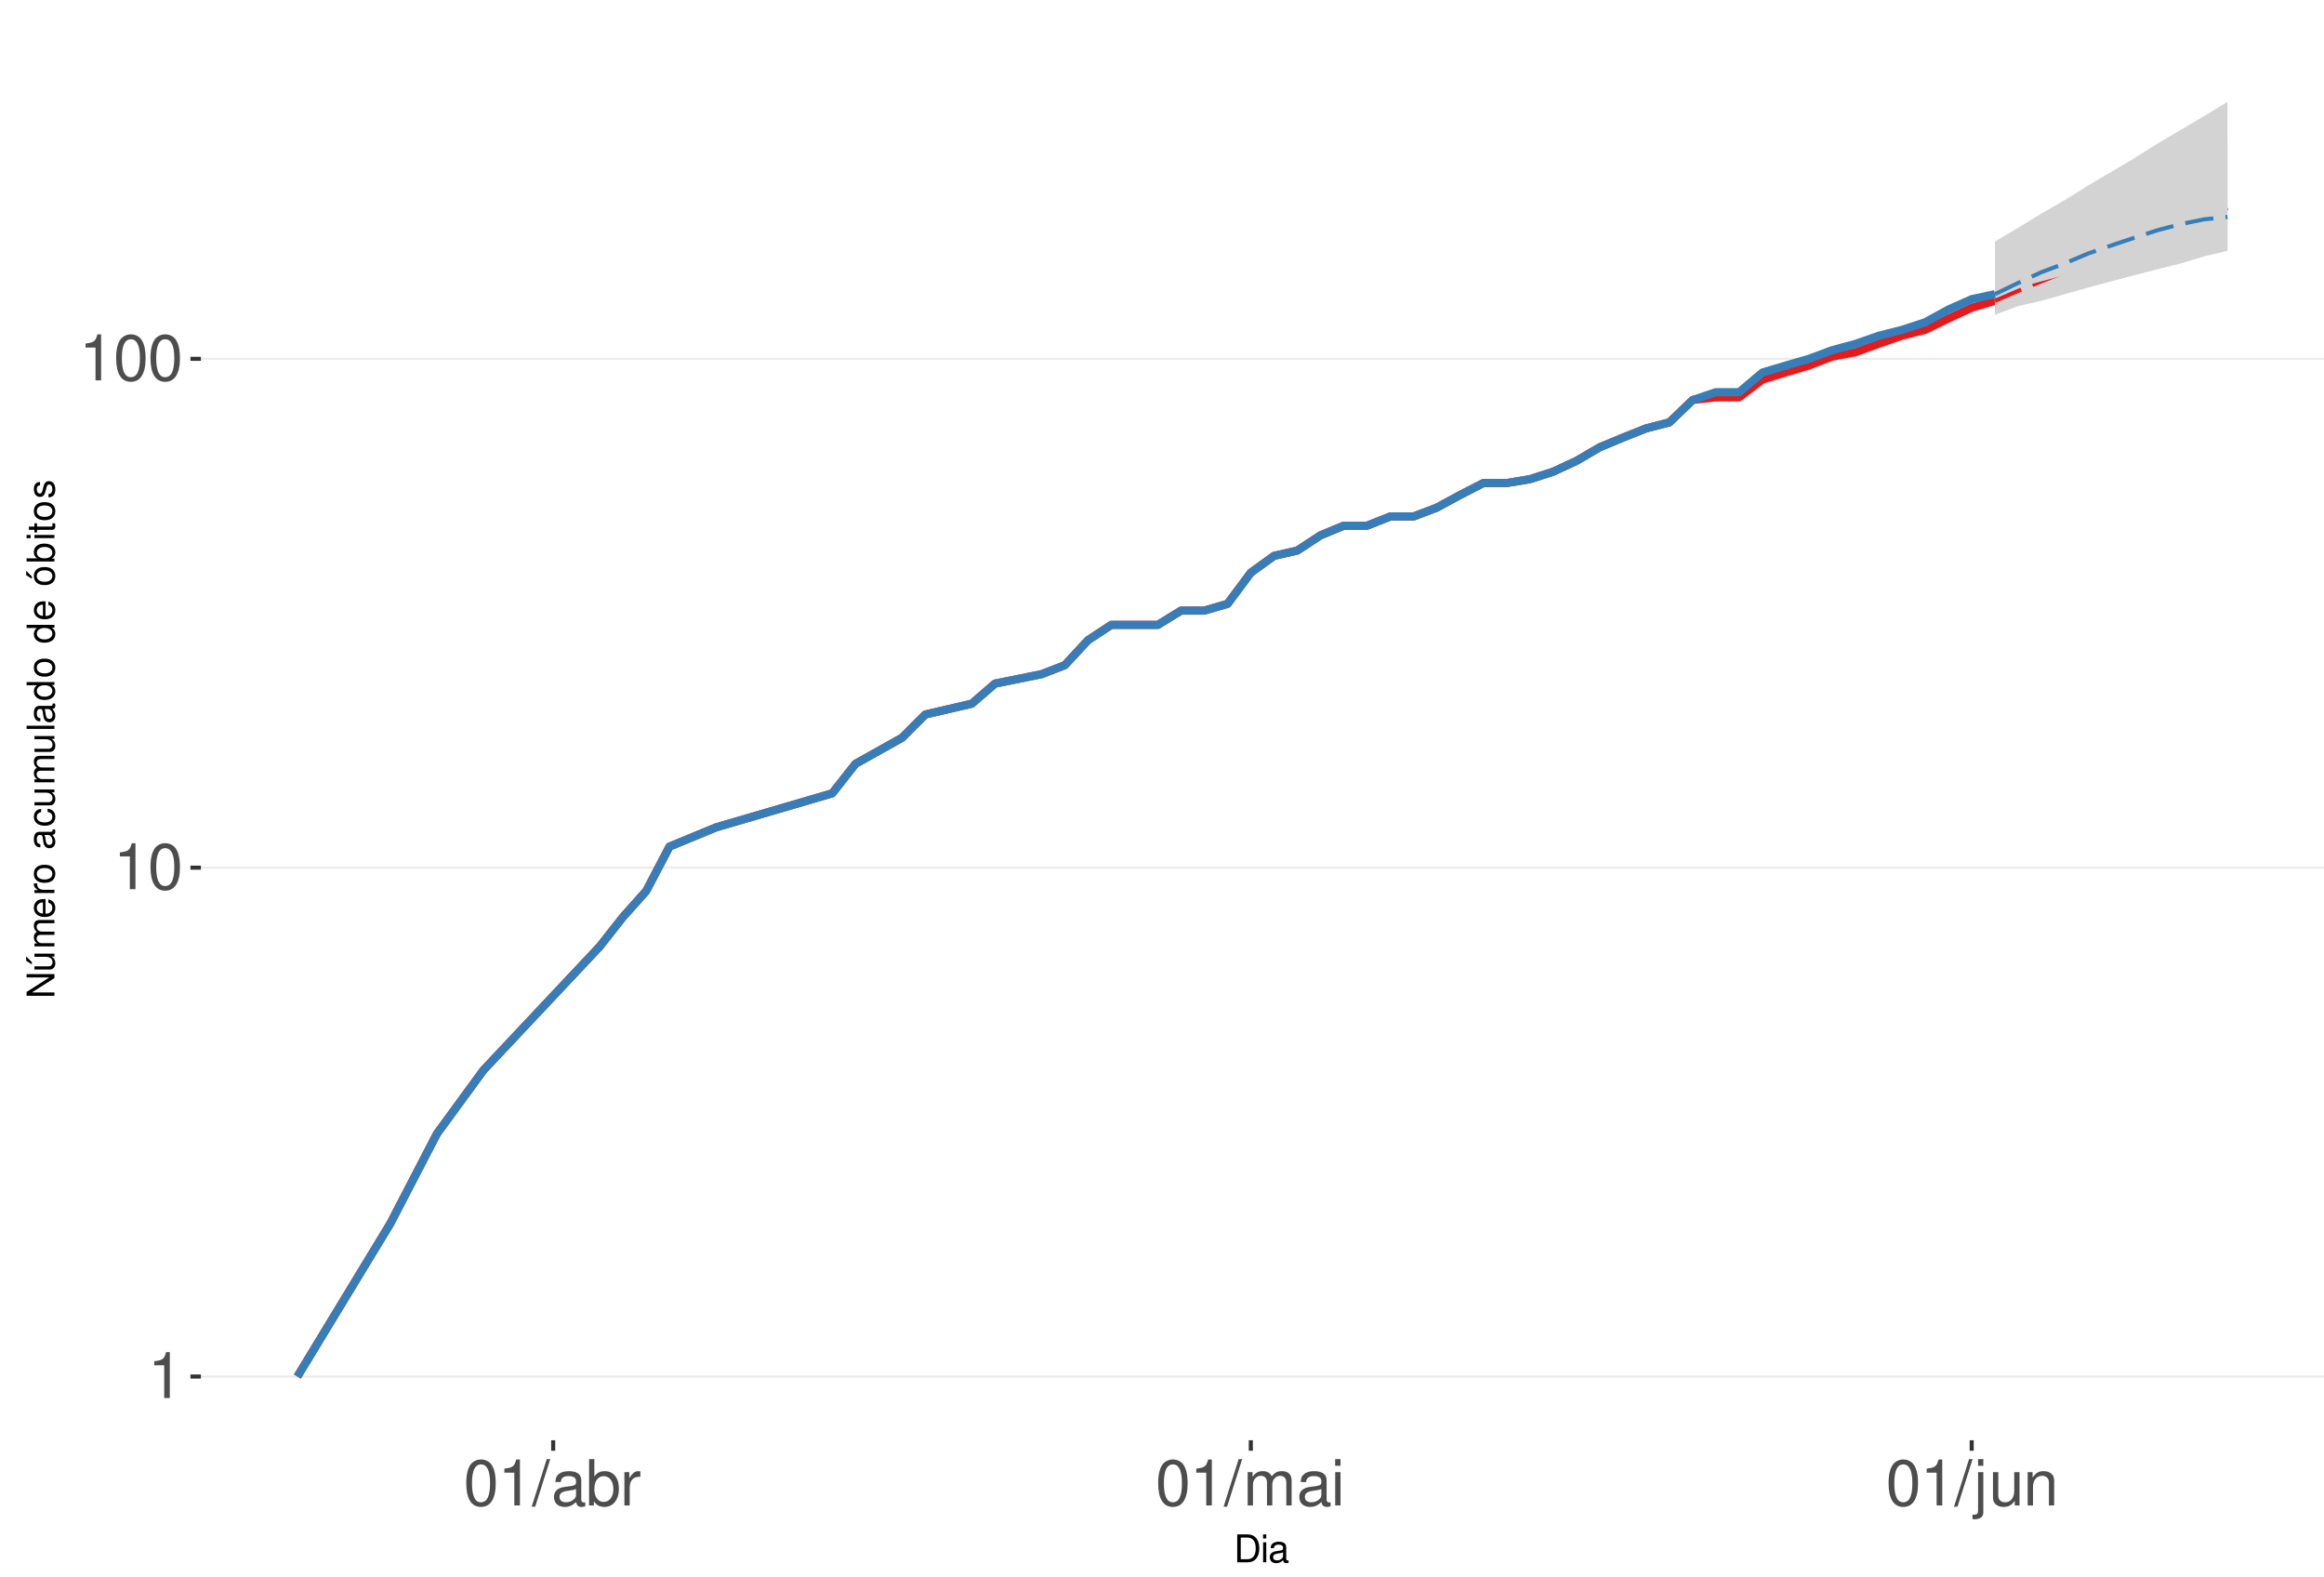
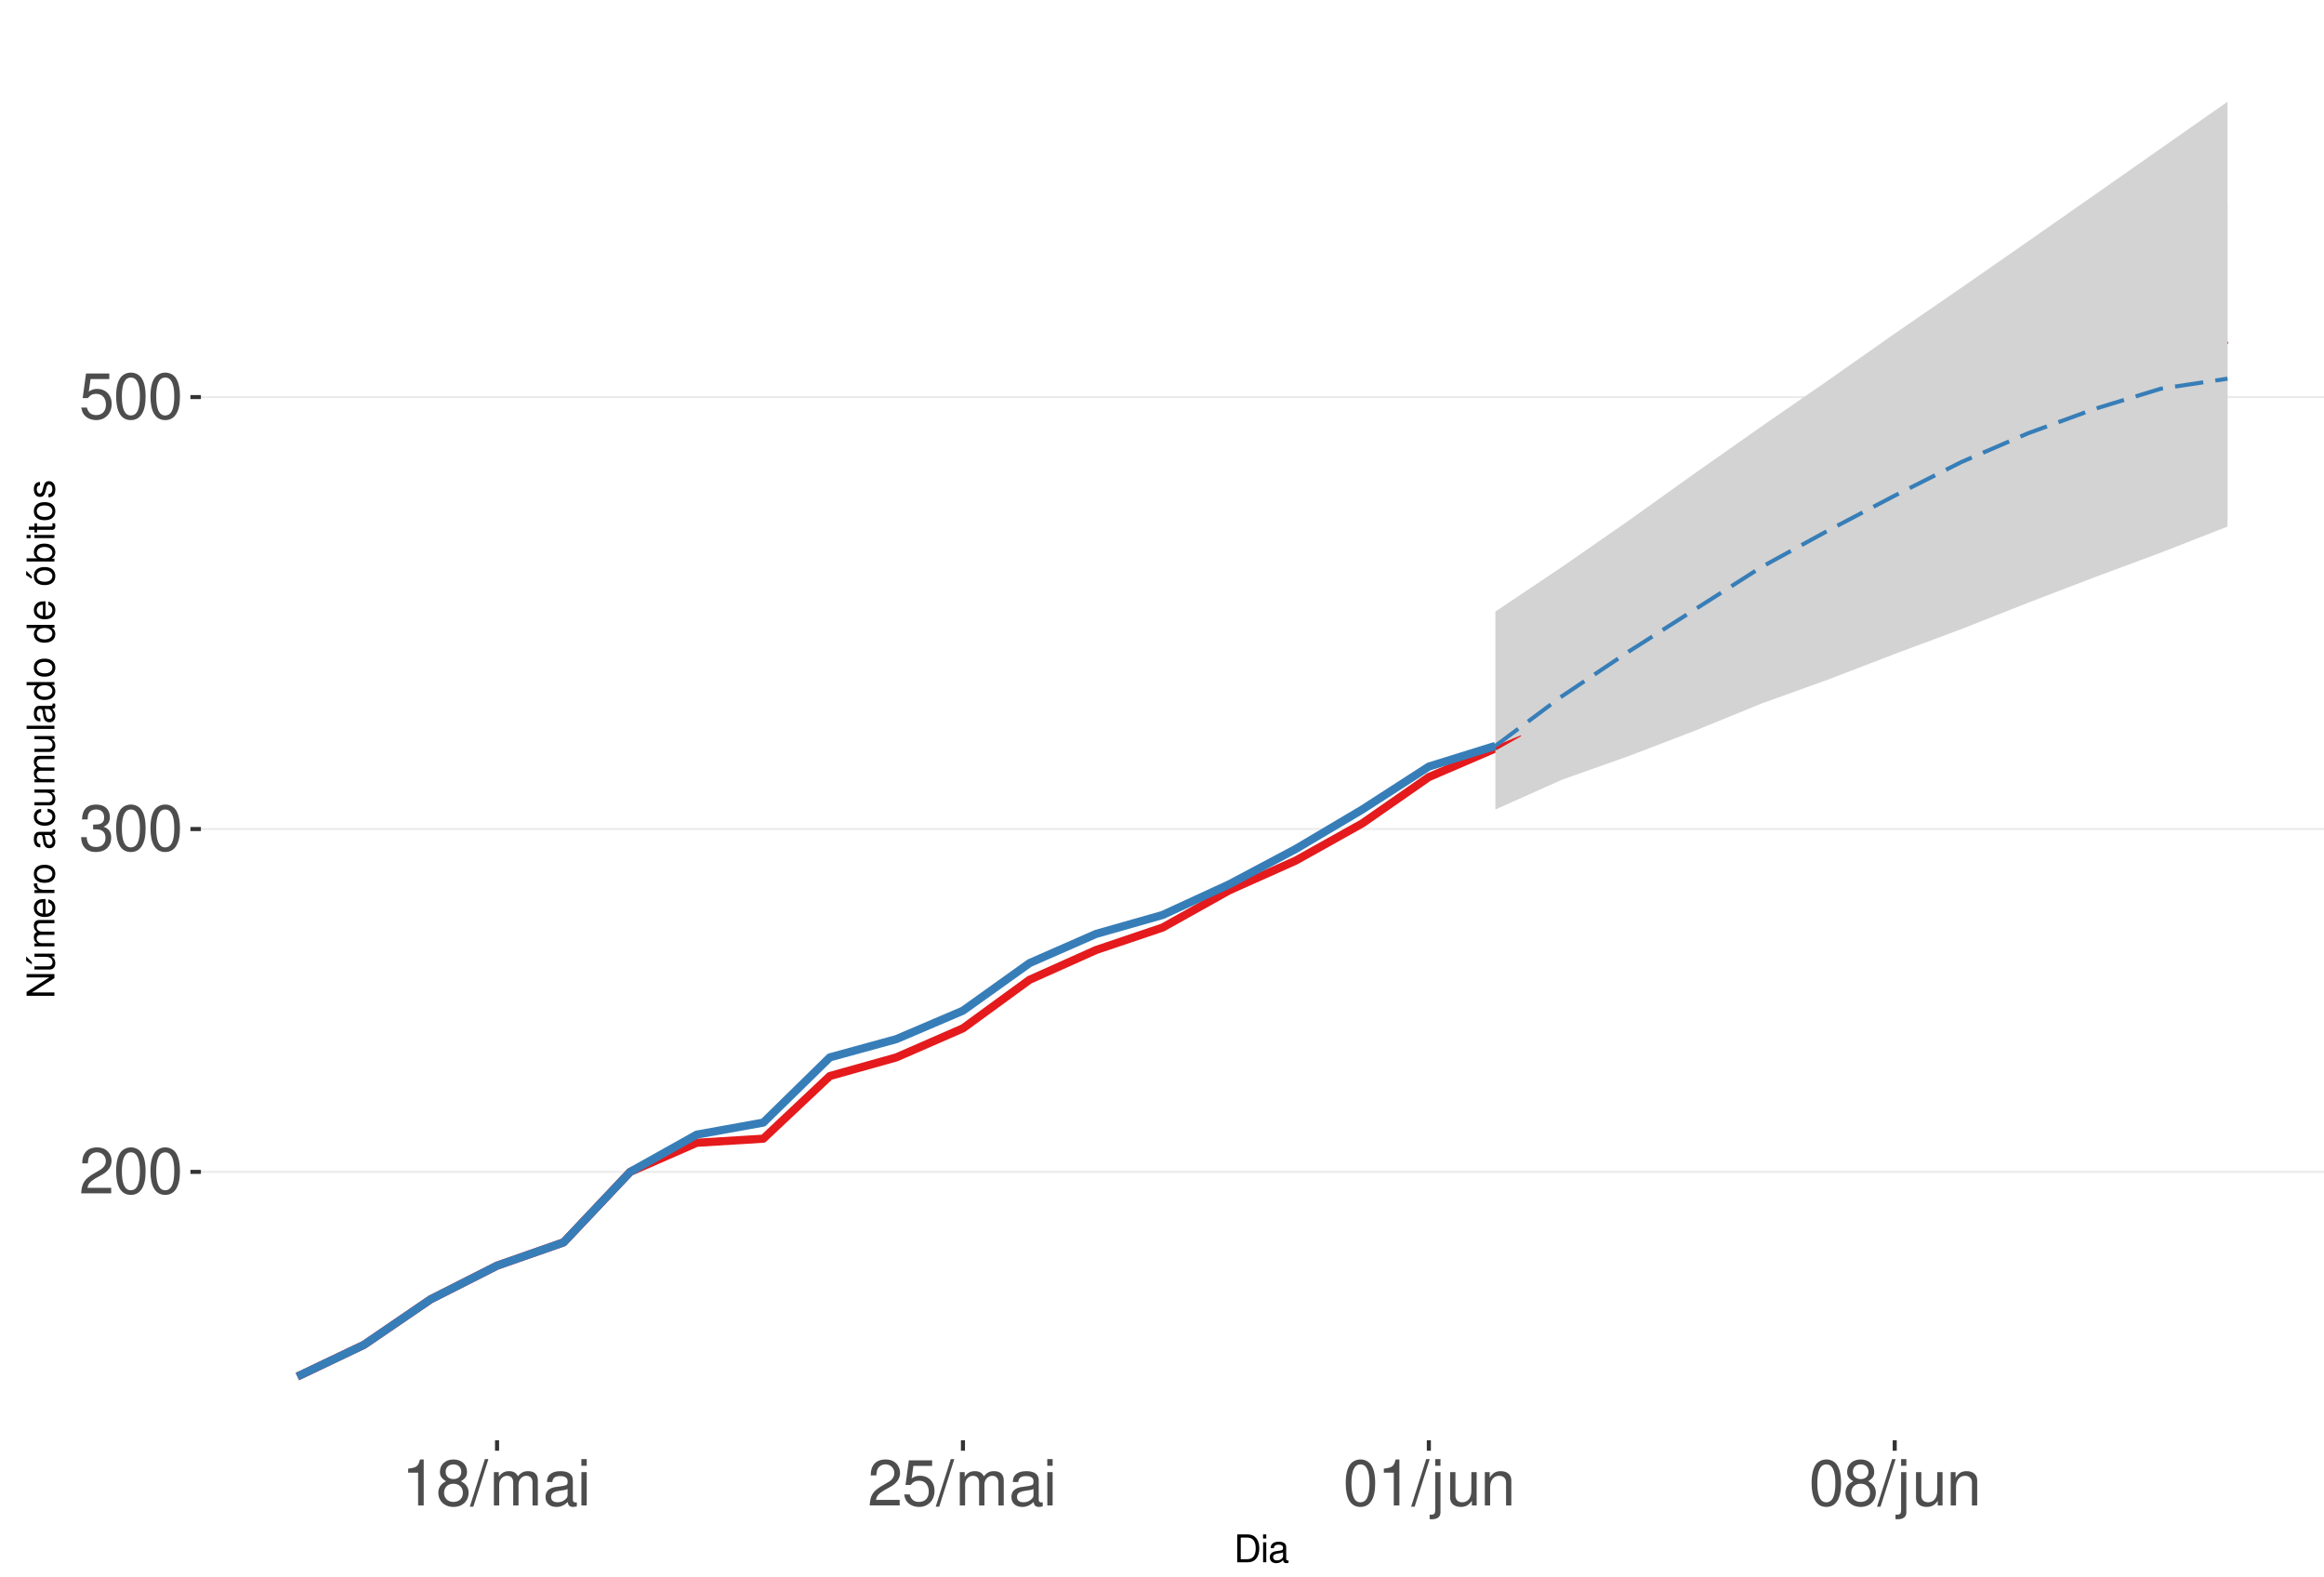
<svg xmlns="http://www.w3.org/2000/svg" xmlns:xlink="http://www.w3.org/1999/xlink" width="609pt" height="413pt" viewBox="0 0 609 413" version="1.1">
  <defs>
    <g>
      <symbol overflow="visible" id="glyph0-0">
        <path style="stroke:none;" d="" />
      </symbol>
      <symbol overflow="visible" id="glyph0-1">
-         <path style="stroke:none;" d="M 4.312 -8.578 L 4.312 0 L 5.781 0 L 5.781 -12.047 L 4.812 -12.047 C 4.297 -10.188 3.969 -9.938 1.703 -9.641 L 1.703 -8.578 Z M 4.312 -8.578 " />
+         <path style="stroke:none;" d="M 8.422 -1.453 L 2.219 -1.453 C 2.359 -2.453 2.891 -3.078 4.344 -3.969 L 6.016 -4.891 C 7.656 -5.812 8.516 -7.047 8.516 -8.531 C 8.516 -9.531 8.109 -10.453 7.406 -11.109 C 6.719 -11.75 5.844 -12.047 4.734 -12.047 C 3.234 -12.047 2.109 -11.516 1.469 -10.484 C 1.047 -9.844 0.859 -9.094 0.828 -7.875 L 2.297 -7.875 C 2.344 -8.688 2.453 -9.172 2.641 -9.578 C 3.031 -10.312 3.797 -10.766 4.688 -10.766 C 6.016 -10.766 7.016 -9.797 7.016 -8.5 C 7.016 -7.531 6.469 -6.703 5.406 -6.094 L 3.875 -5.203 C 1.422 -3.781 0.703 -2.641 0.562 -0.016 L 8.422 -0.016 Z M 8.422 -1.453 " />
      </symbol>
      <symbol overflow="visible" id="glyph0-2">
        <path style="stroke:none;" d="M 4.578 -12.047 C 3.484 -12.047 2.484 -11.547 1.859 -10.734 C 1.094 -9.656 0.719 -8.062 0.719 -5.828 C 0.719 -1.766 2.047 0.391 4.578 0.391 C 7.078 0.391 8.438 -1.766 8.438 -5.734 C 8.438 -8.062 8.078 -9.625 7.297 -10.734 C 6.672 -11.562 5.703 -12.047 4.578 -12.047 Z M 4.578 -10.75 C 6.156 -10.75 6.953 -9.125 6.953 -5.859 C 6.953 -2.438 6.172 -0.828 4.547 -0.828 C 3 -0.828 2.219 -2.5 2.219 -5.812 C 2.219 -9.125 3 -10.75 4.578 -10.75 Z M 4.578 -10.75 " />
      </symbol>
      <symbol overflow="visible" id="glyph0-3">
+         <path style="stroke:none;" d="M 3.688 -5.547 L 4.484 -5.547 C 6.078 -5.547 6.922 -4.797 6.922 -3.344 C 6.922 -1.828 6.016 -0.922 4.5 -0.922 C 2.875 -0.922 2.094 -1.734 2 -3.5 L 0.531 -3.5 C 0.594 -2.531 0.766 -1.906 1.047 -1.359 C 1.672 -0.203 2.812 0.391 4.438 0.391 C 6.859 0.391 8.422 -1.078 8.422 -3.359 C 8.422 -4.891 7.844 -5.734 6.422 -6.234 C 7.531 -6.672 8.078 -7.516 8.078 -8.734 C 8.078 -10.797 6.734 -12.047 4.484 -12.047 C 2.094 -12.047 0.828 -10.703 0.781 -8.156 L 2.25 -8.156 C 2.266 -8.891 2.328 -9.312 2.516 -9.672 C 2.844 -10.359 3.578 -10.766 4.5 -10.766 C 5.797 -10.766 6.578 -9.984 6.578 -8.672 C 6.578 -7.828 6.281 -7.312 5.625 -7.031 C 5.234 -6.859 4.703 -6.797 3.688 -6.781 Z M 3.688 -5.547 " />
+       </symbol>
+       <symbol overflow="visible" id="glyph0-4">
+         <path style="stroke:none;" d="M 7.922 -11.812 L 1.828 -11.812 L 0.953 -5.375 L 2.297 -5.375 C 2.984 -6.203 3.547 -6.484 4.484 -6.484 C 6.062 -6.484 7.047 -5.391 7.047 -3.641 C 7.047 -1.953 6.062 -0.922 4.469 -0.922 C 3.188 -0.922 2.406 -1.562 2.047 -2.891 L 0.578 -2.891 C 0.781 -1.938 0.953 -1.469 1.297 -1.031 C 1.969 -0.141 3.172 0.391 4.5 0.391 C 6.875 0.391 8.547 -1.344 8.547 -3.844 C 8.547 -6.172 7 -7.781 4.734 -7.781 C 3.891 -7.781 3.234 -7.562 2.547 -7.062 L 3.016 -10.359 L 7.922 -10.359 Z M 7.922 -11.812 " />
+       </symbol>
+       <symbol overflow="visible" id="glyph0-5">
+         <path style="stroke:none;" d="M 4.312 -8.578 L 4.312 0 L 5.781 0 L 5.781 -12.047 L 4.812 -12.047 C 4.297 -10.188 3.969 -9.938 1.703 -9.641 L 1.703 -8.578 Z M 4.312 -8.578 " />
+       </symbol>
+       <symbol overflow="visible" id="glyph0-6">
+         <path style="stroke:none;" d="M 6.516 -6.344 C 7.75 -7.094 8.125 -7.688 8.125 -8.828 C 8.125 -10.734 6.672 -12.047 4.578 -12.047 C 2.5 -12.047 1.031 -10.734 1.031 -8.844 C 1.031 -7.688 1.422 -7.109 2.625 -6.344 C 1.281 -5.656 0.609 -4.688 0.609 -3.344 C 0.609 -1.156 2.234 0.391 4.578 0.391 C 6.906 0.391 8.547 -1.156 8.547 -3.344 C 8.547 -4.688 7.875 -5.656 6.516 -6.344 Z M 4.578 -10.75 C 5.828 -10.75 6.625 -10 6.625 -8.797 C 6.625 -7.656 5.812 -6.906 4.578 -6.906 C 3.328 -6.906 2.531 -7.656 2.531 -8.828 C 2.531 -10 3.328 -10.75 4.578 -10.75 Z M 4.578 -5.688 C 6.047 -5.688 7.047 -4.719 7.047 -3.312 C 7.047 -1.859 6.062 -0.922 4.547 -0.922 C 3.109 -0.922 2.109 -1.906 2.109 -3.297 C 2.109 -4.734 3.094 -5.688 4.578 -5.688 Z M 4.578 -5.688 " />
+       </symbol>
+       <symbol overflow="visible" id="glyph0-7">
        <path style="stroke:none;" d="M 3.812 -12.141 L -0.141 0.328 L 0.781 0.328 L 4.734 -12.141 Z M 3.812 -12.141 " />
      </symbol>
-       <symbol overflow="visible" id="glyph0-4">
+       <symbol overflow="visible" id="glyph0-8">
+         <path style="stroke:none;" d="M 1.172 -8.734 L 1.172 0 L 2.562 0 L 2.562 -5.484 C 2.562 -6.75 3.484 -7.766 4.609 -7.766 C 5.641 -7.766 6.234 -7.125 6.234 -6.016 L 6.234 0 L 7.625 0 L 7.625 -5.484 C 7.625 -6.75 8.547 -7.766 9.672 -7.766 C 10.688 -7.766 11.297 -7.109 11.297 -6.016 L 11.297 0 L 12.688 0 L 12.688 -6.547 C 12.688 -8.109 11.797 -8.984 10.156 -8.984 C 9 -8.984 8.297 -8.625 7.484 -7.641 C 6.969 -8.578 6.266 -8.984 5.125 -8.984 C 3.969 -8.984 3.188 -8.547 2.453 -7.5 L 2.453 -8.734 Z M 1.172 -8.734 " />
+       </symbol>
+       <symbol overflow="visible" id="glyph0-9">
        <path style="stroke:none;" d="M 8.906 -0.812 C 8.766 -0.781 8.688 -0.781 8.609 -0.781 C 8.125 -0.781 7.859 -1.031 7.859 -1.469 L 7.859 -6.594 C 7.859 -8.141 6.734 -8.984 4.578 -8.984 C 3.297 -8.984 2.281 -8.609 1.688 -7.969 C 1.281 -7.516 1.109 -7.016 1.078 -6.141 L 2.484 -6.141 C 2.594 -7.219 3.234 -7.688 4.531 -7.688 C 5.797 -7.688 6.484 -7.234 6.484 -6.391 L 6.484 -6.031 C 6.469 -5.438 6.156 -5.219 5.031 -5.062 C 3.062 -4.812 2.766 -4.75 2.234 -4.531 C 1.219 -4.094 0.703 -3.328 0.703 -2.203 C 0.703 -0.609 1.797 0.391 3.562 0.391 C 4.656 0.391 5.547 0 6.531 -0.906 C 6.625 0 7.062 0.391 7.969 0.391 C 8.266 0.391 8.438 0.344 8.906 0.234 Z M 6.484 -2.75 C 6.484 -2.281 6.344 -2 5.922 -1.609 C 5.359 -1.094 4.688 -0.828 3.859 -0.828 C 2.781 -0.828 2.156 -1.344 2.156 -2.234 C 2.156 -3.141 2.75 -3.609 4.25 -3.828 C 5.734 -4.031 6.016 -4.094 6.484 -4.312 Z M 6.484 -2.75 " />
      </symbol>
-       <symbol overflow="visible" id="glyph0-5">
-         <path style="stroke:none;" d="M 0.906 -12.141 L 0.906 0 L 2.156 0 L 2.156 -1.109 C 2.812 -0.094 3.703 0.391 4.906 0.391 C 7.219 0.391 8.719 -1.5 8.719 -4.391 C 8.719 -7.234 7.297 -8.984 4.984 -8.984 C 3.781 -8.984 2.938 -8.531 2.281 -7.547 L 2.281 -12.141 Z M 4.719 -7.672 C 6.266 -7.672 7.266 -6.328 7.266 -4.25 C 7.266 -2.266 6.234 -0.922 4.719 -0.922 C 3.234 -0.922 2.281 -2.25 2.281 -4.297 C 2.281 -6.344 3.234 -7.672 4.719 -7.672 Z M 4.719 -7.672 " />
-       </symbol>
-       <symbol overflow="visible" id="glyph0-6">
-         <path style="stroke:none;" d="M 1.156 -8.734 L 1.156 0 L 2.547 0 L 2.547 -4.531 C 2.562 -6.625 3.438 -7.562 5.344 -7.516 L 5.344 -8.922 C 5.109 -8.969 4.984 -8.984 4.812 -8.984 C 3.922 -8.984 3.234 -8.438 2.438 -7.141 L 2.438 -8.734 Z M 1.156 -8.734 " />
-       </symbol>
-       <symbol overflow="visible" id="glyph0-7">
-         <path style="stroke:none;" d="M 1.172 -8.734 L 1.172 0 L 2.562 0 L 2.562 -5.484 C 2.562 -6.75 3.484 -7.766 4.609 -7.766 C 5.641 -7.766 6.234 -7.125 6.234 -6.016 L 6.234 0 L 7.625 0 L 7.625 -5.484 C 7.625 -6.75 8.547 -7.766 9.672 -7.766 C 10.688 -7.766 11.297 -7.109 11.297 -6.016 L 11.297 0 L 12.688 0 L 12.688 -6.547 C 12.688 -8.109 11.797 -8.984 10.156 -8.984 C 9 -8.984 8.297 -8.625 7.484 -7.641 C 6.969 -8.578 6.266 -8.984 5.125 -8.984 C 3.969 -8.984 3.188 -8.547 2.453 -7.5 L 2.453 -8.734 Z M 1.172 -8.734 " />
-       </symbol>
-       <symbol overflow="visible" id="glyph0-8">
+       <symbol overflow="visible" id="glyph0-10">
        <path style="stroke:none;" d="M 2.5 -8.734 L 1.109 -8.734 L 1.109 0 L 2.5 0 Z M 2.5 -12.141 L 1.094 -12.141 L 1.094 -10.391 L 2.5 -10.391 Z M 2.5 -12.141 " />
      </symbol>
-       <symbol overflow="visible" id="glyph0-9">
+       <symbol overflow="visible" id="glyph0-11">
        <path style="stroke:none;" d="M 1.172 -8.734 L 1.172 1.266 C 1.172 2.125 0.906 2.422 0.031 2.422 C -0.062 2.422 -0.109 2.422 -0.297 2.406 L -0.297 3.578 C -0.141 3.609 -0.047 3.625 0.172 3.625 C 1.734 3.625 2.547 3.016 2.547 1.812 L 2.547 -8.734 Z M 2.547 -12.141 L 1.172 -12.141 L 1.172 -10.391 L 2.547 -10.391 Z M 2.547 -12.141 " />
      </symbol>
-       <symbol overflow="visible" id="glyph0-10">
+       <symbol overflow="visible" id="glyph0-12">
        <path style="stroke:none;" d="M 8.031 0 L 8.031 -8.734 L 6.641 -8.734 L 6.641 -3.781 C 6.641 -2 5.719 -0.828 4.266 -0.828 C 3.172 -0.828 2.469 -1.5 2.469 -2.547 L 2.469 -8.734 L 1.078 -8.734 L 1.078 -2 C 1.078 -0.547 2.172 0.391 3.859 0.391 C 5.141 0.391 5.969 -0.062 6.781 -1.219 L 6.781 0 Z M 8.031 0 " />
      </symbol>
-       <symbol overflow="visible" id="glyph0-11">
+       <symbol overflow="visible" id="glyph0-13">
        <path style="stroke:none;" d="M 1.172 -8.734 L 1.172 0 L 2.562 0 L 2.562 -4.812 C 2.562 -6.594 3.5 -7.766 4.938 -7.766 C 6.031 -7.766 6.734 -7.094 6.734 -6.047 L 6.734 0 L 8.109 0 L 8.109 -6.594 C 8.109 -8.047 7.031 -8.984 5.344 -8.984 C 4.047 -8.984 3.219 -8.484 2.453 -7.266 L 2.453 -8.734 Z M 1.172 -8.734 " />
      </symbol>
      <symbol overflow="visible" id="glyph1-0">
        <path style="stroke:none;" d="" />
      </symbol>
      <symbol overflow="visible" id="glyph1-1">
        <path style="stroke:none;" d="M 0.891 0 L 3.703 0 C 5.547 0 6.672 -1.375 6.672 -3.656 C 6.672 -5.906 5.547 -7.297 3.703 -7.297 L 0.891 -7.297 Z M 1.812 -0.812 L 1.812 -6.469 L 3.547 -6.469 C 4.984 -6.469 5.734 -5.5 5.734 -3.641 C 5.734 -1.797 4.984 -0.812 3.547 -0.812 Z M 1.812 -0.812 " />
      </symbol>
      <symbol overflow="visible" id="glyph1-2">
        <path style="stroke:none;" d="M 1.5 -5.234 L 0.672 -5.234 L 0.672 0 L 1.5 0 Z M 1.5 -7.297 L 0.656 -7.297 L 0.656 -6.234 L 1.5 -6.234 Z M 1.5 -7.297 " />
      </symbol>
      <symbol overflow="visible" id="glyph1-3">
        <path style="stroke:none;" d="M 5.344 -0.484 C 5.266 -0.469 5.219 -0.469 5.172 -0.469 C 4.875 -0.469 4.719 -0.625 4.719 -0.875 L 4.719 -3.953 C 4.719 -4.891 4.047 -5.391 2.75 -5.391 C 1.984 -5.391 1.375 -5.172 1.016 -4.781 C 0.766 -4.516 0.672 -4.203 0.656 -3.688 L 1.484 -3.688 C 1.562 -4.328 1.938 -4.625 2.719 -4.625 C 3.484 -4.625 3.891 -4.344 3.891 -3.844 L 3.891 -3.625 C 3.875 -3.266 3.703 -3.125 3.016 -3.047 C 1.844 -2.891 1.656 -2.844 1.344 -2.719 C 0.734 -2.453 0.422 -2 0.422 -1.312 C 0.422 -0.375 1.078 0.234 2.141 0.234 C 2.797 0.234 3.328 0 3.922 -0.547 C 3.984 0 4.234 0.234 4.781 0.234 C 4.953 0.234 5.062 0.203 5.344 0.141 Z M 3.891 -1.656 C 3.891 -1.375 3.812 -1.203 3.562 -0.969 C 3.219 -0.656 2.812 -0.5 2.312 -0.5 C 1.672 -0.5 1.297 -0.812 1.297 -1.344 C 1.297 -1.891 1.656 -2.172 2.547 -2.297 C 3.438 -2.422 3.609 -2.453 3.891 -2.594 Z M 3.891 -1.656 " />
      </symbol>
      <symbol overflow="visible" id="glyph2-0">
        <path style="stroke:none;" d="" />
      </symbol>
      <symbol overflow="visible" id="glyph2-1">
        <path style="stroke:none;" d="M -7.297 -6.453 L -7.297 -5.578 L -1.328 -5.578 L -7.297 -1.766 L -7.297 -0.766 L 0 -0.766 L 0 -1.641 L -5.906 -1.641 L 0 -5.406 L 0 -6.453 Z M -7.297 -6.453 " />
      </symbol>
      <symbol overflow="visible" id="glyph2-2">
        <path style="stroke:none;" d="M 0 -4.812 L -5.234 -4.812 L -5.234 -3.984 L -2.266 -3.984 C -1.203 -3.984 -0.5 -3.438 -0.5 -2.562 C -0.5 -1.906 -0.906 -1.484 -1.531 -1.484 L -5.234 -1.484 L -5.234 -0.656 L -1.203 -0.656 C -0.328 -0.656 0.234 -1.297 0.234 -2.312 C 0.234 -3.094 -0.047 -3.578 -0.734 -4.062 L 0 -4.062 Z M -7.406 -2.953 L -5.922 -2 L -5.922 -2.594 L -7.406 -4.094 Z M -7.406 -2.953 " />
      </symbol>
      <symbol overflow="visible" id="glyph2-3">
        <path style="stroke:none;" d="M -5.234 -0.703 L 0 -0.703 L 0 -1.547 L -3.297 -1.547 C -4.047 -1.547 -4.656 -2.094 -4.656 -2.766 C -4.656 -3.391 -4.281 -3.734 -3.609 -3.734 L 0 -3.734 L 0 -4.578 L -3.297 -4.578 C -4.047 -4.578 -4.656 -5.125 -4.656 -5.812 C -4.656 -6.422 -4.266 -6.781 -3.609 -6.781 L 0 -6.781 L 0 -7.625 L -3.938 -7.625 C -4.875 -7.625 -5.391 -7.078 -5.391 -6.094 C -5.391 -5.406 -5.188 -4.984 -4.594 -4.484 C -5.156 -4.188 -5.391 -3.766 -5.391 -3.078 C -5.391 -2.375 -5.125 -1.906 -4.5 -1.469 L -5.234 -1.469 Z M -5.234 -0.703 " />
      </symbol>
      <symbol overflow="visible" id="glyph2-4">
        <path style="stroke:none;" d="M -2.344 -5.125 C -3.141 -5.125 -3.625 -5.062 -4.016 -4.922 C -4.875 -4.578 -5.391 -3.781 -5.391 -2.797 C -5.391 -1.344 -4.281 -0.406 -2.547 -0.406 C -0.812 -0.406 0.234 -1.297 0.234 -2.781 C 0.234 -3.984 -0.453 -4.812 -1.594 -5.016 L -1.594 -4.188 C -0.906 -3.953 -0.547 -3.484 -0.547 -2.812 C -0.547 -2.281 -0.781 -1.828 -1.219 -1.547 C -1.516 -1.344 -1.812 -1.281 -2.344 -1.266 Z M -3.016 -1.297 C -3.984 -1.359 -4.625 -1.953 -4.625 -2.797 C -4.625 -3.641 -3.953 -4.234 -3.016 -4.234 Z M -3.016 -1.297 " />
      </symbol>
      <symbol overflow="visible" id="glyph2-5">
        <path style="stroke:none;" d="M -5.234 -0.688 L 0 -0.688 L 0 -1.531 L -2.719 -1.531 C -3.984 -1.547 -4.547 -2.062 -4.516 -3.203 L -5.359 -3.203 C -5.375 -3.062 -5.391 -2.984 -5.391 -2.891 C -5.391 -2.344 -5.062 -1.938 -4.297 -1.453 L -5.234 -1.453 Z M -5.234 -0.688 " />
      </symbol>
      <symbol overflow="visible" id="glyph2-6">
        <path style="stroke:none;" d="M -5.391 -2.719 C -5.391 -1.234 -4.344 -0.359 -2.578 -0.359 C -0.812 -0.359 0.234 -1.234 0.234 -2.734 C 0.234 -4.203 -0.812 -5.094 -2.547 -5.094 C -4.359 -5.094 -5.391 -4.234 -5.391 -2.719 Z M -4.625 -2.734 C -4.625 -3.672 -3.844 -4.234 -2.547 -4.234 C -1.312 -4.234 -0.547 -3.656 -0.547 -2.734 C -0.547 -1.797 -1.312 -1.234 -2.578 -1.234 C -3.844 -1.234 -4.625 -1.797 -4.625 -2.734 Z M -4.625 -2.734 " />
      </symbol>
      <symbol overflow="visible" id="glyph2-7">
        <path style="stroke:none;" d="" />
      </symbol>
      <symbol overflow="visible" id="glyph2-8">
        <path style="stroke:none;" d="M -0.484 -5.344 C -0.469 -5.266 -0.469 -5.219 -0.469 -5.172 C -0.469 -4.875 -0.625 -4.719 -0.875 -4.719 L -3.953 -4.719 C -4.891 -4.719 -5.391 -4.047 -5.391 -2.75 C -5.391 -1.984 -5.172 -1.375 -4.781 -1.016 C -4.516 -0.766 -4.203 -0.672 -3.688 -0.656 L -3.688 -1.484 C -4.328 -1.562 -4.625 -1.938 -4.625 -2.719 C -4.625 -3.484 -4.344 -3.891 -3.844 -3.891 L -3.625 -3.891 C -3.266 -3.875 -3.125 -3.703 -3.047 -3.016 C -2.891 -1.844 -2.844 -1.656 -2.719 -1.344 C -2.453 -0.734 -2 -0.422 -1.312 -0.422 C -0.375 -0.422 0.234 -1.078 0.234 -2.141 C 0.234 -2.797 0 -3.328 -0.547 -3.922 C 0 -3.984 0.234 -4.234 0.234 -4.781 C 0.234 -4.953 0.203 -5.062 0.141 -5.344 Z M -1.656 -3.891 C -1.375 -3.891 -1.203 -3.812 -0.969 -3.562 C -0.656 -3.219 -0.5 -2.812 -0.5 -2.312 C -0.5 -1.672 -0.812 -1.297 -1.344 -1.297 C -1.891 -1.297 -2.172 -1.656 -2.297 -2.547 C -2.422 -3.438 -2.453 -3.609 -2.594 -3.891 Z M -1.656 -3.891 " />
      </symbol>
      <symbol overflow="visible" id="glyph2-9">
        <path style="stroke:none;" d="M -3.484 -4.703 C -3.984 -4.672 -4.312 -4.562 -4.609 -4.359 C -5.094 -4 -5.391 -3.375 -5.391 -2.641 C -5.391 -1.219 -4.266 -0.312 -2.531 -0.312 C -0.844 -0.312 0.234 -1.203 0.234 -2.625 C 0.234 -3.875 -0.516 -4.672 -1.797 -4.766 L -1.797 -3.938 C -0.953 -3.797 -0.547 -3.359 -0.547 -2.656 C -0.547 -1.734 -1.297 -1.188 -2.531 -1.188 C -3.844 -1.188 -4.625 -1.719 -4.625 -2.625 C -4.625 -3.328 -4.203 -3.766 -3.484 -3.875 Z M -3.484 -4.703 " />
      </symbol>
      <symbol overflow="visible" id="glyph2-10">
        <path style="stroke:none;" d="M 0 -4.812 L -5.234 -4.812 L -5.234 -3.984 L -2.266 -3.984 C -1.203 -3.984 -0.5 -3.438 -0.5 -2.562 C -0.5 -1.906 -0.906 -1.484 -1.531 -1.484 L -5.234 -1.484 L -5.234 -0.656 L -1.203 -0.656 C -0.328 -0.656 0.234 -1.297 0.234 -2.312 C 0.234 -3.094 -0.047 -3.578 -0.734 -4.062 L 0 -4.062 Z M 0 -4.812 " />
      </symbol>
      <symbol overflow="visible" id="glyph2-11">
        <path style="stroke:none;" d="M -7.297 -1.516 L -7.297 -0.688 L 0 -0.688 L 0 -1.516 Z M -7.297 -1.516 " />
      </symbol>
      <symbol overflow="visible" id="glyph2-12">
        <path style="stroke:none;" d="M -7.297 -4.953 L -7.297 -4.125 L -4.578 -4.125 C -5.109 -3.766 -5.391 -3.203 -5.391 -2.516 C -5.391 -1.156 -4.297 -0.266 -2.625 -0.266 C -0.859 -0.266 0.234 -1.125 0.234 -2.547 C 0.234 -3.266 -0.047 -3.766 -0.688 -4.203 L 0 -4.203 L 0 -4.953 Z M -4.609 -2.656 C -4.609 -3.547 -3.812 -4.125 -2.562 -4.125 C -1.344 -4.125 -0.547 -3.547 -0.547 -2.656 C -0.547 -1.734 -1.359 -1.125 -2.578 -1.125 C -3.797 -1.125 -4.609 -1.734 -4.609 -2.656 Z M -4.609 -2.656 " />
      </symbol>
      <symbol overflow="visible" id="glyph2-13">
        <path style="stroke:none;" d="M -5.391 -2.719 C -5.391 -1.234 -4.344 -0.359 -2.578 -0.359 C -0.812 -0.359 0.234 -1.234 0.234 -2.734 C 0.234 -4.203 -0.812 -5.094 -2.547 -5.094 C -4.359 -5.094 -5.391 -4.234 -5.391 -2.719 Z M -4.625 -2.734 C -4.625 -3.672 -3.844 -4.234 -2.547 -4.234 C -1.312 -4.234 -0.547 -3.656 -0.547 -2.734 C -0.547 -1.797 -1.312 -1.234 -2.578 -1.234 C -3.844 -1.234 -4.625 -1.797 -4.625 -2.734 Z M -7.406 -2.984 L -5.922 -2.016 L -5.922 -2.625 L -7.406 -4.109 Z M -7.406 -2.984 " />
      </symbol>
      <symbol overflow="visible" id="glyph2-14">
        <path style="stroke:none;" d="M -7.297 -0.547 L 0 -0.547 L 0 -1.297 L -0.672 -1.297 C -0.062 -1.688 0.234 -2.219 0.234 -2.953 C 0.234 -4.328 -0.906 -5.234 -2.641 -5.234 C -4.344 -5.234 -5.391 -4.375 -5.391 -2.984 C -5.391 -2.266 -5.125 -1.766 -4.531 -1.375 L -7.297 -1.375 Z M -4.609 -2.828 C -4.609 -3.766 -3.797 -4.359 -2.547 -4.359 C -1.359 -4.359 -0.547 -3.734 -0.547 -2.828 C -0.547 -1.938 -1.344 -1.375 -2.578 -1.375 C -3.812 -1.375 -4.609 -1.938 -4.609 -2.828 Z M -4.609 -2.828 " />
      </symbol>
      <symbol overflow="visible" id="glyph2-15">
        <path style="stroke:none;" d="M -5.234 -1.5 L -5.234 -0.672 L 0 -0.672 L 0 -1.5 Z M -7.297 -1.5 L -7.297 -0.656 L -6.234 -0.656 L -6.234 -1.5 Z M -7.297 -1.5 " />
      </symbol>
      <symbol overflow="visible" id="glyph2-16">
        <path style="stroke:none;" d="M -5.234 -2.547 L -5.234 -1.688 L -6.688 -1.688 L -6.688 -0.844 L -5.234 -0.844 L -5.234 -0.141 L -4.562 -0.141 L -4.562 -0.844 L -0.594 -0.844 C -0.062 -0.844 0.234 -1.203 0.234 -1.859 C 0.234 -2.078 0.203 -2.266 0.156 -2.547 L -0.547 -2.547 C -0.516 -2.422 -0.5 -2.312 -0.5 -2.141 C -0.5 -1.781 -0.594 -1.688 -0.969 -1.688 L -4.562 -1.688 L -4.562 -2.547 Z M -5.234 -2.547 " />
      </symbol>
      <symbol overflow="visible" id="glyph2-17">
        <path style="stroke:none;" d="M -3.781 -4.375 C -4.812 -4.375 -5.391 -3.688 -5.391 -2.484 C -5.391 -1.266 -4.766 -0.469 -3.797 -0.469 C -2.969 -0.469 -2.578 -0.891 -2.281 -2.125 L -2.094 -2.906 C -1.953 -3.484 -1.734 -3.719 -1.375 -3.719 C -0.875 -3.719 -0.547 -3.234 -0.547 -2.5 C -0.547 -2.047 -0.672 -1.672 -0.891 -1.453 C -1.047 -1.328 -1.188 -1.266 -1.562 -1.219 L -1.562 -0.344 C -0.344 -0.375 0.234 -1.062 0.234 -2.438 C 0.234 -3.75 -0.422 -4.594 -1.438 -4.594 C -2.203 -4.594 -2.641 -4.156 -2.891 -3.109 L -3.078 -2.312 C -3.234 -1.625 -3.453 -1.344 -3.828 -1.344 C -4.312 -1.344 -4.625 -1.766 -4.625 -2.453 C -4.625 -3.125 -4.328 -3.484 -3.781 -3.5 Z M -3.781 -4.375 " />
      </symbol>
    </g>
    <clipPath id="clip1">
      <path d="M 52.645 9.961 L 609 9.961 L 609 377.328 L 52.645 377.328 Z M 52.645 9.961 " />
    </clipPath>
    <clipPath id="clip2">
-       <path d="M 52.645 360 L 609 360 L 609 361 L 52.645 361 Z M 52.645 360 " />
+       <path d="M 52.645 306 L 609 306 L 609 308 L 52.645 308 Z M 52.645 306 " />
    </clipPath>
    <clipPath id="clip3">
-       <path d="M 52.645 227 L 609 227 L 609 228 L 52.645 228 Z M 52.645 227 " />
+       <path d="M 52.645 216 L 609 216 L 609 218 L 52.645 218 Z M 52.645 216 " />
    </clipPath>
    <clipPath id="clip4">
-       <path d="M 52.645 93 L 609 93 L 609 95 L 52.645 95 Z M 52.645 93 " />
+       <path d="M 52.645 103 L 609 103 L 609 105 L 52.645 105 Z M 52.645 103 " />
    </clipPath>
  </defs>
  <g id="surface250">
    <rect x="0" y="0" width="609" height="413" style="fill:rgb(100%,100%,100%);fill-opacity:1;stroke:none;" />
    <rect x="0" y="0" width="609" height="413" style="fill:rgb(100%,100%,100%);fill-opacity:1;stroke:none;" />
    <path style="fill:none;stroke-width:1.067;stroke-linecap:round;stroke-linejoin:round;stroke:rgb(100%,100%,100%);stroke-opacity:1;stroke-miterlimit:10;" d="M 0 413 L 609 413 L 609 0 L 0 0 Z M 0 413 " />
    <g clip-path="url(#clip1)" clip-rule="nonzero">
      <path style=" stroke:none;fill-rule:nonzero;fill:rgb(100%,100%,100%);fill-opacity:1;" d="M 52.645 377.328 L 609 377.328 L 609 9.961 L 52.645 9.961 Z M 52.645 377.328 " />
    </g>
    <g clip-path="url(#clip2)" clip-rule="nonzero">
-       <path style="fill:none;stroke-width:0.533;stroke-linecap:butt;stroke-linejoin:round;stroke:rgb(92.157%,92.157%,92.157%);stroke-opacity:1;stroke-miterlimit:10;" d="M 52.645 360.629 L 609 360.629 " />
+       <path style="fill:none;stroke-width:0.533;stroke-linecap:butt;stroke-linejoin:round;stroke:rgb(92.157%,92.157%,92.157%);stroke-opacity:1;stroke-miterlimit:10;" d="M 52.645 307.008 L 609 307.008 " />
    </g>
    <g clip-path="url(#clip3)" clip-rule="nonzero">
-       <path style="fill:none;stroke-width:0.533;stroke-linecap:butt;stroke-linejoin:round;stroke:rgb(92.157%,92.157%,92.157%);stroke-opacity:1;stroke-miterlimit:10;" d="M 52.645 227.316 L 609 227.316 " />
+       <path style="fill:none;stroke-width:0.533;stroke-linecap:butt;stroke-linejoin:round;stroke:rgb(92.157%,92.157%,92.157%);stroke-opacity:1;stroke-miterlimit:10;" d="M 52.645 217.188 L 609 217.188 " />
    </g>
    <g clip-path="url(#clip4)" clip-rule="nonzero">
-       <path style="fill:none;stroke-width:0.533;stroke-linecap:butt;stroke-linejoin:round;stroke:rgb(92.157%,92.157%,92.157%);stroke-opacity:1;stroke-miterlimit:10;" d="M 52.645 94.004 L 609 94.004 " />
-     </g>
-     <path style="fill:none;stroke-width:2.134;stroke-linecap:butt;stroke-linejoin:round;stroke:rgb(89.412%,10.196%,10.98%);stroke-opacity:1;stroke-miterlimit:10;" d="M 77.934 360.629 L 102.309 320.5 L 114.496 297.023 L 126.684 280.367 L 157.152 247.969 L 163.246 240.238 L 169.34 233.418 L 175.434 221.801 L 187.621 216.762 L 218.09 207.836 L 224.184 200.105 L 236.371 193.285 L 242.465 187.188 L 254.652 184.359 L 260.746 179.094 L 272.934 176.629 L 279.027 174.266 L 285.121 167.707 L 291.215 163.711 L 303.402 163.711 L 309.496 159.973 L 315.59 159.973 L 321.684 158.191 L 327.777 150.023 L 333.871 145.625 L 339.965 144.23 L 346.059 140.234 L 352.152 137.719 L 358.246 137.719 L 364.34 135.305 L 370.43 135.305 L 376.523 132.988 L 382.617 129.68 L 388.711 126.551 L 394.805 126.551 L 400.898 125.543 L 406.992 123.578 L 413.086 120.754 L 419.18 117.191 L 425.273 114.656 L 431.367 112.227 L 437.461 110.66 L 443.555 104.793 L 449.648 104.098 L 455.742 104.098 L 461.836 99.465 L 467.93 97.586 L 474.023 95.77 L 480.117 93.43 L 486.211 92.293 L 492.305 90.086 L 498.398 87.961 L 504.492 86.418 L 510.586 83.449 L 516.68 80.625 L 522.773 78.812 " />
-     <path style=" stroke:none;fill-rule:nonzero;fill:rgb(82.745%,82.745%,82.745%);fill-opacity:1;" d="M 522.773 63.281 L 528.867 59.652 L 534.961 55.938 L 541.055 52.441 L 547.148 48.617 L 553.242 45.031 L 559.336 41.418 L 565.43 37.578 L 571.523 33.98 L 577.617 30.398 L 583.711 26.66 L 583.711 65.719 L 577.617 67.156 L 571.523 69.004 L 565.43 70.527 L 559.336 72.094 L 553.242 73.703 L 547.148 75.355 L 541.055 77.059 L 534.961 78.812 L 528.867 80.164 L 522.773 82.492 Z M 522.773 63.281 " />
-     <path style="fill:none;stroke-width:1.067;stroke-linecap:butt;stroke-linejoin:round;stroke:rgb(89.412%,10.196%,10.98%);stroke-opacity:1;stroke-dasharray:7.469,3.201;stroke-miterlimit:10;" d="M 522.773 78.812 L 528.867 76.203 L 534.961 73.703 L 541.055 71.305 L 547.148 69.004 L 553.242 66.43 L 559.336 64.312 L 565.43 61.605 L 571.523 59.332 L 577.617 56.844 L 583.711 54.453 " />
-     <path style="fill:none;stroke-width:2.134;stroke-linecap:butt;stroke-linejoin:round;stroke:rgb(21.569%,49.412%,72.157%);stroke-opacity:1;stroke-miterlimit:10;" d="M 77.934 360.629 L 102.309 320.5 L 114.496 297.023 L 126.684 280.367 L 157.152 247.969 L 163.246 240.238 L 169.34 233.418 L 175.434 221.801 L 187.621 216.762 L 218.09 207.836 L 224.184 200.105 L 236.371 193.285 L 242.465 187.188 L 254.652 184.359 L 260.746 179.094 L 272.934 176.629 L 279.027 174.266 L 285.121 167.707 L 291.215 163.711 L 303.402 163.711 L 309.496 159.973 L 315.59 159.973 L 321.684 158.191 L 327.777 150.023 L 333.871 145.625 L 339.965 144.23 L 346.059 140.234 L 352.152 137.719 L 358.246 137.719 L 364.34 135.305 L 370.43 135.305 L 376.523 132.988 L 382.617 129.68 L 388.711 126.551 L 394.805 126.551 L 400.898 125.543 L 406.992 123.578 L 413.086 120.754 L 419.18 117.191 L 425.273 114.656 L 431.367 112.227 L 437.461 110.66 L 443.555 104.793 L 449.648 102.738 L 455.742 102.738 L 461.836 97.586 L 467.93 95.77 L 474.023 94.004 L 480.117 91.734 L 486.211 90.086 L 492.305 87.961 L 498.398 86.418 L 504.492 84.422 L 510.586 81.086 L 516.68 78.371 L 522.773 77.059 " />
-     <path style=" stroke:none;fill-rule:nonzero;fill:rgb(82.745%,82.745%,82.745%);fill-opacity:1;" d="M 522.773 77.059 L 528.867 70.527 L 534.961 64.66 L 541.055 59.332 L 547.148 54.746 L 553.242 50.5 L 559.336 46.543 L 565.43 43.559 L 571.523 40.723 L 577.617 38.461 L 583.711 37.363 L 583.711 64.66 L 577.617 65.012 L 571.523 65.719 L 565.43 66.793 L 559.336 67.887 L 553.242 69.383 L 547.148 70.527 L 541.055 72.094 L 534.961 73.703 L 528.867 75.355 Z M 522.773 77.059 " />
-     <path style="fill:none;stroke-width:1.067;stroke-linecap:butt;stroke-linejoin:round;stroke:rgb(21.569%,49.412%,72.157%);stroke-opacity:1;stroke-dasharray:7.469,3.201;stroke-miterlimit:10;" d="M 522.773 77.059 L 528.867 74.113 L 534.961 71.305 L 541.055 69.004 L 547.148 66.43 L 553.242 64.312 L 559.336 62.27 L 565.43 60.297 L 571.523 58.699 L 577.617 57.457 L 583.711 56.844 " />
-     <g style="fill:rgb(30.196%,30.196%,30.196%);fill-opacity:1;">
-       <use xlink:href="#glyph0-1" x="38.715" y="366.267" />
-     </g>
-     <g style="fill:rgb(30.196%,30.196%,30.196%);fill-opacity:1;">
-       <use xlink:href="#glyph0-1" x="29.715" y="232.954" />
-       <use xlink:href="#glyph0-2" x="38.715" y="232.954" />
-     </g>
-     <g style="fill:rgb(30.196%,30.196%,30.196%);fill-opacity:1;">
-       <use xlink:href="#glyph0-1" x="20.715" y="99.642" />
-       <use xlink:href="#glyph0-2" x="29.715" y="99.642" />
-       <use xlink:href="#glyph0-2" x="38.715" y="99.642" />
-     </g>
-     <path style="fill:none;stroke-width:1.067;stroke-linecap:butt;stroke-linejoin:round;stroke:rgb(20%,20%,20%);stroke-opacity:1;stroke-miterlimit:10;" d="M 49.906 360.629 L 52.645 360.629 " />
-     <path style="fill:none;stroke-width:1.067;stroke-linecap:butt;stroke-linejoin:round;stroke:rgb(20%,20%,20%);stroke-opacity:1;stroke-miterlimit:10;" d="M 49.906 227.316 L 52.645 227.316 " />
-     <path style="fill:none;stroke-width:1.067;stroke-linecap:butt;stroke-linejoin:round;stroke:rgb(20%,20%,20%);stroke-opacity:1;stroke-miterlimit:10;" d="M 49.906 94.004 L 52.645 94.004 " />
-     <path style="fill:none;stroke-width:1.067;stroke-linecap:butt;stroke-linejoin:round;stroke:rgb(20%,20%,20%);stroke-opacity:1;stroke-miterlimit:10;" d="M 144.965 380.07 L 144.965 377.328 " />
-     <path style="fill:none;stroke-width:1.067;stroke-linecap:butt;stroke-linejoin:round;stroke:rgb(20%,20%,20%);stroke-opacity:1;stroke-miterlimit:10;" d="M 327.777 380.07 L 327.777 377.328 " />
-     <path style="fill:none;stroke-width:1.067;stroke-linecap:butt;stroke-linejoin:round;stroke:rgb(20%,20%,20%);stroke-opacity:1;stroke-miterlimit:10;" d="M 516.68 380.07 L 516.68 377.328 " />
-     <g style="fill:rgb(30.196%,30.196%,30.196%);fill-opacity:1;">
-       <use xlink:href="#glyph0-2" x="121.465" y="394.399" />
-       <use xlink:href="#glyph0-1" x="130.465" y="394.399" />
-       <use xlink:href="#glyph0-3" x="139.465" y="394.399" />
-       <use xlink:href="#glyph0-4" x="144.465" y="394.399" />
-       <use xlink:href="#glyph0-5" x="153.465" y="394.399" />
-       <use xlink:href="#glyph0-6" x="162.465" y="394.399" />
-     </g>
-     <g style="fill:rgb(30.196%,30.196%,30.196%);fill-opacity:1;">
-       <use xlink:href="#glyph0-2" x="302.777" y="394.399" />
-       <use xlink:href="#glyph0-1" x="311.777" y="394.399" />
-       <use xlink:href="#glyph0-3" x="320.777" y="394.399" />
-       <use xlink:href="#glyph0-7" x="325.777" y="394.399" />
-       <use xlink:href="#glyph0-4" x="339.777" y="394.399" />
-       <use xlink:href="#glyph0-8" x="348.777" y="394.399" />
-     </g>
-     <g style="fill:rgb(30.196%,30.196%,30.196%);fill-opacity:1;">
-       <use xlink:href="#glyph0-2" x="494.18" y="394.399" />
-       <use xlink:href="#glyph0-1" x="503.18" y="394.399" />
-       <use xlink:href="#glyph0-3" x="512.18" y="394.399" />
-       <use xlink:href="#glyph0-9" x="517.18" y="394.399" />
-       <use xlink:href="#glyph0-10" x="521.18" y="394.399" />
-       <use xlink:href="#glyph0-11" x="530.18" y="394.399" />
+       <path style="fill:none;stroke-width:0.533;stroke-linecap:butt;stroke-linejoin:round;stroke:rgb(92.157%,92.157%,92.157%);stroke-opacity:1;stroke-miterlimit:10;" d="M 52.645 104.027 L 609 104.027 " />
+     </g>
+     <path style="fill:none;stroke-width:2.134;stroke-linecap:butt;stroke-linejoin:round;stroke:rgb(89.412%,10.196%,10.98%);stroke-opacity:1;stroke-miterlimit:10;" d="M 77.934 360.629 L 95.375 352.32 L 112.816 340.418 L 130.254 331.578 L 147.695 325.477 L 165.137 307.008 L 182.578 299.387 L 200.02 298.316 L 217.457 281.902 L 234.898 277.012 L 252.34 269.402 L 269.781 256.691 L 287.223 248.887 L 304.66 243 L 322.102 233.262 L 339.543 225.461 L 356.984 215.715 L 374.426 203.582 L 391.863 196.074 " />
+     <path style=" stroke:none;fill-rule:nonzero;fill:rgb(82.745%,82.745%,82.745%);fill-opacity:1;" d="M 391.863 160.207 L 409.305 148.531 L 426.746 136.41 L 444.188 123.949 L 461.629 111.691 L 479.066 99.641 L 496.508 87.391 L 513.949 75.391 L 531.391 63.27 L 548.828 51.078 L 566.27 38.863 L 583.711 26.66 L 583.711 137.953 L 566.27 144.77 L 548.828 151.254 L 531.391 157.934 L 513.949 164.82 L 496.508 171.328 L 479.066 178.031 L 461.629 184.309 L 444.188 191.422 L 426.746 198.098 L 409.305 204.277 L 391.863 212.078 Z M 391.863 160.207 " />
+     <path style="fill:none;stroke-width:1.067;stroke-linecap:butt;stroke-linejoin:round;stroke:rgb(89.412%,10.196%,10.98%);stroke-opacity:1;stroke-dasharray:7.469,3.201;stroke-miterlimit:10;" d="M 391.863 196.074 L 409.305 186.227 L 426.746 176.184 L 444.188 166.578 L 461.629 156.805 L 479.066 147.449 L 496.508 137.953 L 513.949 128.355 L 531.391 118.68 L 548.828 108.957 L 566.27 99.207 L 583.711 89.453 " />
+     <path style="fill:none;stroke-width:2.134;stroke-linecap:butt;stroke-linejoin:round;stroke:rgb(21.569%,49.412%,72.157%);stroke-opacity:1;stroke-miterlimit:10;" d="M 77.934 360.629 L 95.375 352.32 L 112.816 340.418 L 130.254 331.578 L 147.695 325.477 L 165.137 307.008 L 182.578 297.254 L 200.02 294.098 L 217.457 277.012 L 234.898 272.227 L 252.34 264.781 L 269.781 252.32 L 287.223 244.668 L 304.66 239.707 L 322.102 231.68 L 339.543 222.418 L 356.984 212.078 L 374.426 200.824 L 391.863 195.402 " />
+     <path style=" stroke:none;fill-rule:nonzero;fill:rgb(82.745%,82.745%,82.745%);fill-opacity:1;" d="M 391.863 195.402 L 409.305 174.961 L 426.746 156.246 L 444.188 139.508 L 461.629 123.465 L 479.066 108.957 L 496.508 95.766 L 513.949 84.125 L 531.391 73.84 L 548.828 64.379 L 566.27 57.09 L 583.711 53.535 L 583.711 135.898 L 566.27 137.438 L 548.828 141.074 L 531.391 145.305 L 513.949 150.16 L 496.508 155.684 L 479.066 161.352 L 461.629 167.754 L 444.188 174.352 L 426.746 181.148 L 409.305 188.16 Z M 391.863 195.402 " />
+     <path style="fill:none;stroke-width:1.067;stroke-linecap:butt;stroke-linejoin:round;stroke:rgb(21.569%,49.412%,72.157%);stroke-opacity:1;stroke-dasharray:7.469,3.201;stroke-miterlimit:10;" d="M 391.863 195.402 L 409.305 182.406 L 426.746 170.73 L 444.188 159.637 L 461.629 148.531 L 479.066 138.988 L 496.508 129.844 L 513.949 121.059 L 531.391 113.531 L 548.828 107.152 L 566.27 101.824 L 583.711 99.207 " />
+     <g style="fill:rgb(30.196%,30.196%,30.196%);fill-opacity:1;">
+       <use xlink:href="#glyph0-1" x="20.715" y="312.646" />
+       <use xlink:href="#glyph0-2" x="29.715" y="312.646" />
+       <use xlink:href="#glyph0-2" x="38.715" y="312.646" />
+     </g>
+     <g style="fill:rgb(30.196%,30.196%,30.196%);fill-opacity:1;">
+       <use xlink:href="#glyph0-3" x="20.715" y="222.825" />
+       <use xlink:href="#glyph0-2" x="29.715" y="222.825" />
+       <use xlink:href="#glyph0-2" x="38.715" y="222.825" />
+     </g>
+     <g style="fill:rgb(30.196%,30.196%,30.196%);fill-opacity:1;">
+       <use xlink:href="#glyph0-4" x="20.715" y="109.665" />
+       <use xlink:href="#glyph0-2" x="29.715" y="109.665" />
+       <use xlink:href="#glyph0-2" x="38.715" y="109.665" />
+     </g>
+     <path style="fill:none;stroke-width:1.067;stroke-linecap:butt;stroke-linejoin:round;stroke:rgb(20%,20%,20%);stroke-opacity:1;stroke-miterlimit:10;" d="M 49.906 307.008 L 52.645 307.008 " />
+     <path style="fill:none;stroke-width:1.067;stroke-linecap:butt;stroke-linejoin:round;stroke:rgb(20%,20%,20%);stroke-opacity:1;stroke-miterlimit:10;" d="M 49.906 217.188 L 52.645 217.188 " />
+     <path style="fill:none;stroke-width:1.067;stroke-linecap:butt;stroke-linejoin:round;stroke:rgb(20%,20%,20%);stroke-opacity:1;stroke-miterlimit:10;" d="M 49.906 104.027 L 52.645 104.027 " />
+     <path style="fill:none;stroke-width:1.067;stroke-linecap:butt;stroke-linejoin:round;stroke:rgb(20%,20%,20%);stroke-opacity:1;stroke-miterlimit:10;" d="M 130.254 380.07 L 130.254 377.328 " />
+     <path style="fill:none;stroke-width:1.067;stroke-linecap:butt;stroke-linejoin:round;stroke:rgb(20%,20%,20%);stroke-opacity:1;stroke-miterlimit:10;" d="M 252.34 380.07 L 252.34 377.328 " />
+     <path style="fill:none;stroke-width:1.067;stroke-linecap:butt;stroke-linejoin:round;stroke:rgb(20%,20%,20%);stroke-opacity:1;stroke-miterlimit:10;" d="M 374.426 380.07 L 374.426 377.328 " />
+     <path style="fill:none;stroke-width:1.067;stroke-linecap:butt;stroke-linejoin:round;stroke:rgb(20%,20%,20%);stroke-opacity:1;stroke-miterlimit:10;" d="M 496.508 380.07 L 496.508 377.328 " />
+     <g style="fill:rgb(30.196%,30.196%,30.196%);fill-opacity:1;">
+       <use xlink:href="#glyph0-5" x="105.254" y="394.399" />
+       <use xlink:href="#glyph0-6" x="114.254" y="394.399" />
+       <use xlink:href="#glyph0-7" x="123.254" y="394.399" />
+       <use xlink:href="#glyph0-8" x="128.254" y="394.399" />
+       <use xlink:href="#glyph0-9" x="142.254" y="394.399" />
+       <use xlink:href="#glyph0-10" x="151.254" y="394.399" />
+     </g>
+     <g style="fill:rgb(30.196%,30.196%,30.196%);fill-opacity:1;">
+       <use xlink:href="#glyph0-1" x="227.34" y="394.399" />
+       <use xlink:href="#glyph0-4" x="236.34" y="394.399" />
+       <use xlink:href="#glyph0-7" x="245.34" y="394.399" />
+       <use xlink:href="#glyph0-8" x="250.34" y="394.399" />
+       <use xlink:href="#glyph0-9" x="264.34" y="394.399" />
+       <use xlink:href="#glyph0-10" x="273.34" y="394.399" />
+     </g>
+     <g style="fill:rgb(30.196%,30.196%,30.196%);fill-opacity:1;">
+       <use xlink:href="#glyph0-2" x="351.926" y="394.399" />
+       <use xlink:href="#glyph0-5" x="360.926" y="394.399" />
+       <use xlink:href="#glyph0-7" x="369.926" y="394.399" />
+       <use xlink:href="#glyph0-11" x="374.926" y="394.399" />
+       <use xlink:href="#glyph0-12" x="378.926" y="394.399" />
+       <use xlink:href="#glyph0-13" x="387.926" y="394.399" />
+     </g>
+     <g style="fill:rgb(30.196%,30.196%,30.196%);fill-opacity:1;">
+       <use xlink:href="#glyph0-2" x="474.008" y="394.399" />
+       <use xlink:href="#glyph0-6" x="483.008" y="394.399" />
+       <use xlink:href="#glyph0-7" x="492.008" y="394.399" />
+       <use xlink:href="#glyph0-11" x="497.008" y="394.399" />
+       <use xlink:href="#glyph0-12" x="501.008" y="394.399" />
+       <use xlink:href="#glyph0-13" x="510.008" y="394.399" />
    </g>
    <g style="fill:rgb(0%,0%,0%);fill-opacity:1;">
      <use xlink:href="#glyph1-1" x="323.324" y="409.29" />
      <use xlink:href="#glyph1-2" x="330.324" y="409.29" />
      <use xlink:href="#glyph1-3" x="332.324" y="409.29" />
    </g>
    <g style="fill:rgb(0%,0%,0%);fill-opacity:1;">
      <use xlink:href="#glyph2-1" x="14.263" y="261.645" />
      <use xlink:href="#glyph2-2" x="14.263" y="254.645" />
      <use xlink:href="#glyph2-3" x="14.263" y="248.645" />
      <use xlink:href="#glyph2-4" x="14.263" y="240.645" />
      <use xlink:href="#glyph2-5" x="14.263" y="234.645" />
      <use xlink:href="#glyph2-6" x="14.263" y="231.645" />
      <use xlink:href="#glyph2-7" x="14.263" y="225.645" />
      <use xlink:href="#glyph2-8" x="14.263" y="222.645" />
      <use xlink:href="#glyph2-9" x="14.263" y="216.645" />
      <use xlink:href="#glyph2-10" x="14.263" y="211.645" />
      <use xlink:href="#glyph2-3" x="14.263" y="205.645" />
      <use xlink:href="#glyph2-10" x="14.263" y="197.645" />
      <use xlink:href="#glyph2-11" x="14.263" y="191.645" />
      <use xlink:href="#glyph2-8" x="14.263" y="189.645" />
      <use xlink:href="#glyph2-12" x="14.263" y="183.645" />
      <use xlink:href="#glyph2-6" x="14.263" y="177.645" />
      <use xlink:href="#glyph2-7" x="14.263" y="171.645" />
      <use xlink:href="#glyph2-12" x="14.263" y="168.645" />
      <use xlink:href="#glyph2-4" x="14.263" y="162.645" />
      <use xlink:href="#glyph2-7" x="14.263" y="156.645" />
      <use xlink:href="#glyph2-13" x="14.263" y="153.645" />
      <use xlink:href="#glyph2-14" x="14.263" y="147.645" />
      <use xlink:href="#glyph2-15" x="14.263" y="141.645" />
      <use xlink:href="#glyph2-16" x="14.263" y="139.645" />
      <use xlink:href="#glyph2-6" x="14.263" y="136.645" />
      <use xlink:href="#glyph2-17" x="14.263" y="130.645" />
    </g>
  </g>
</svg>
